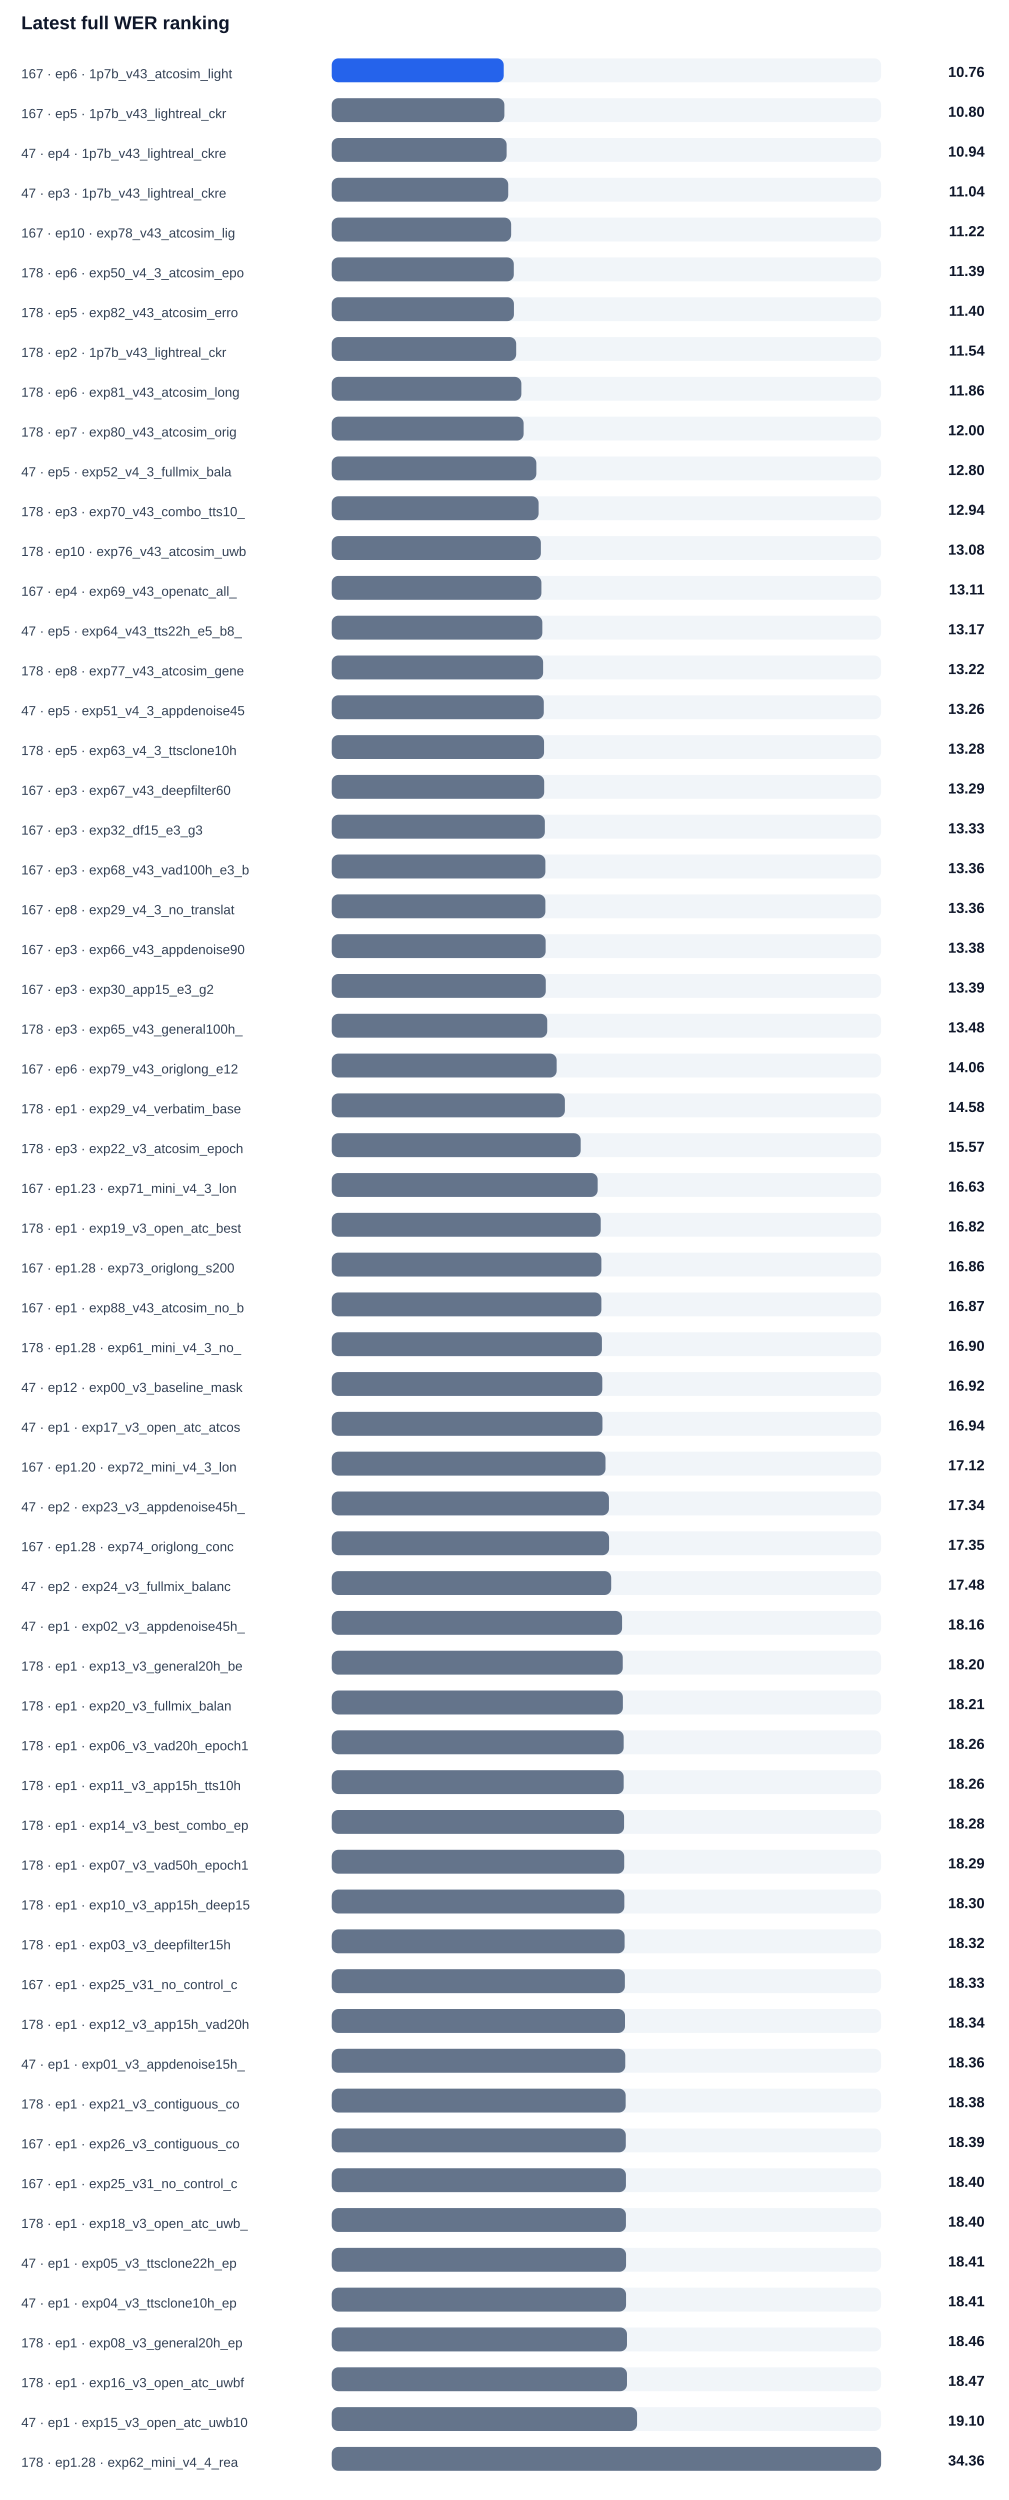
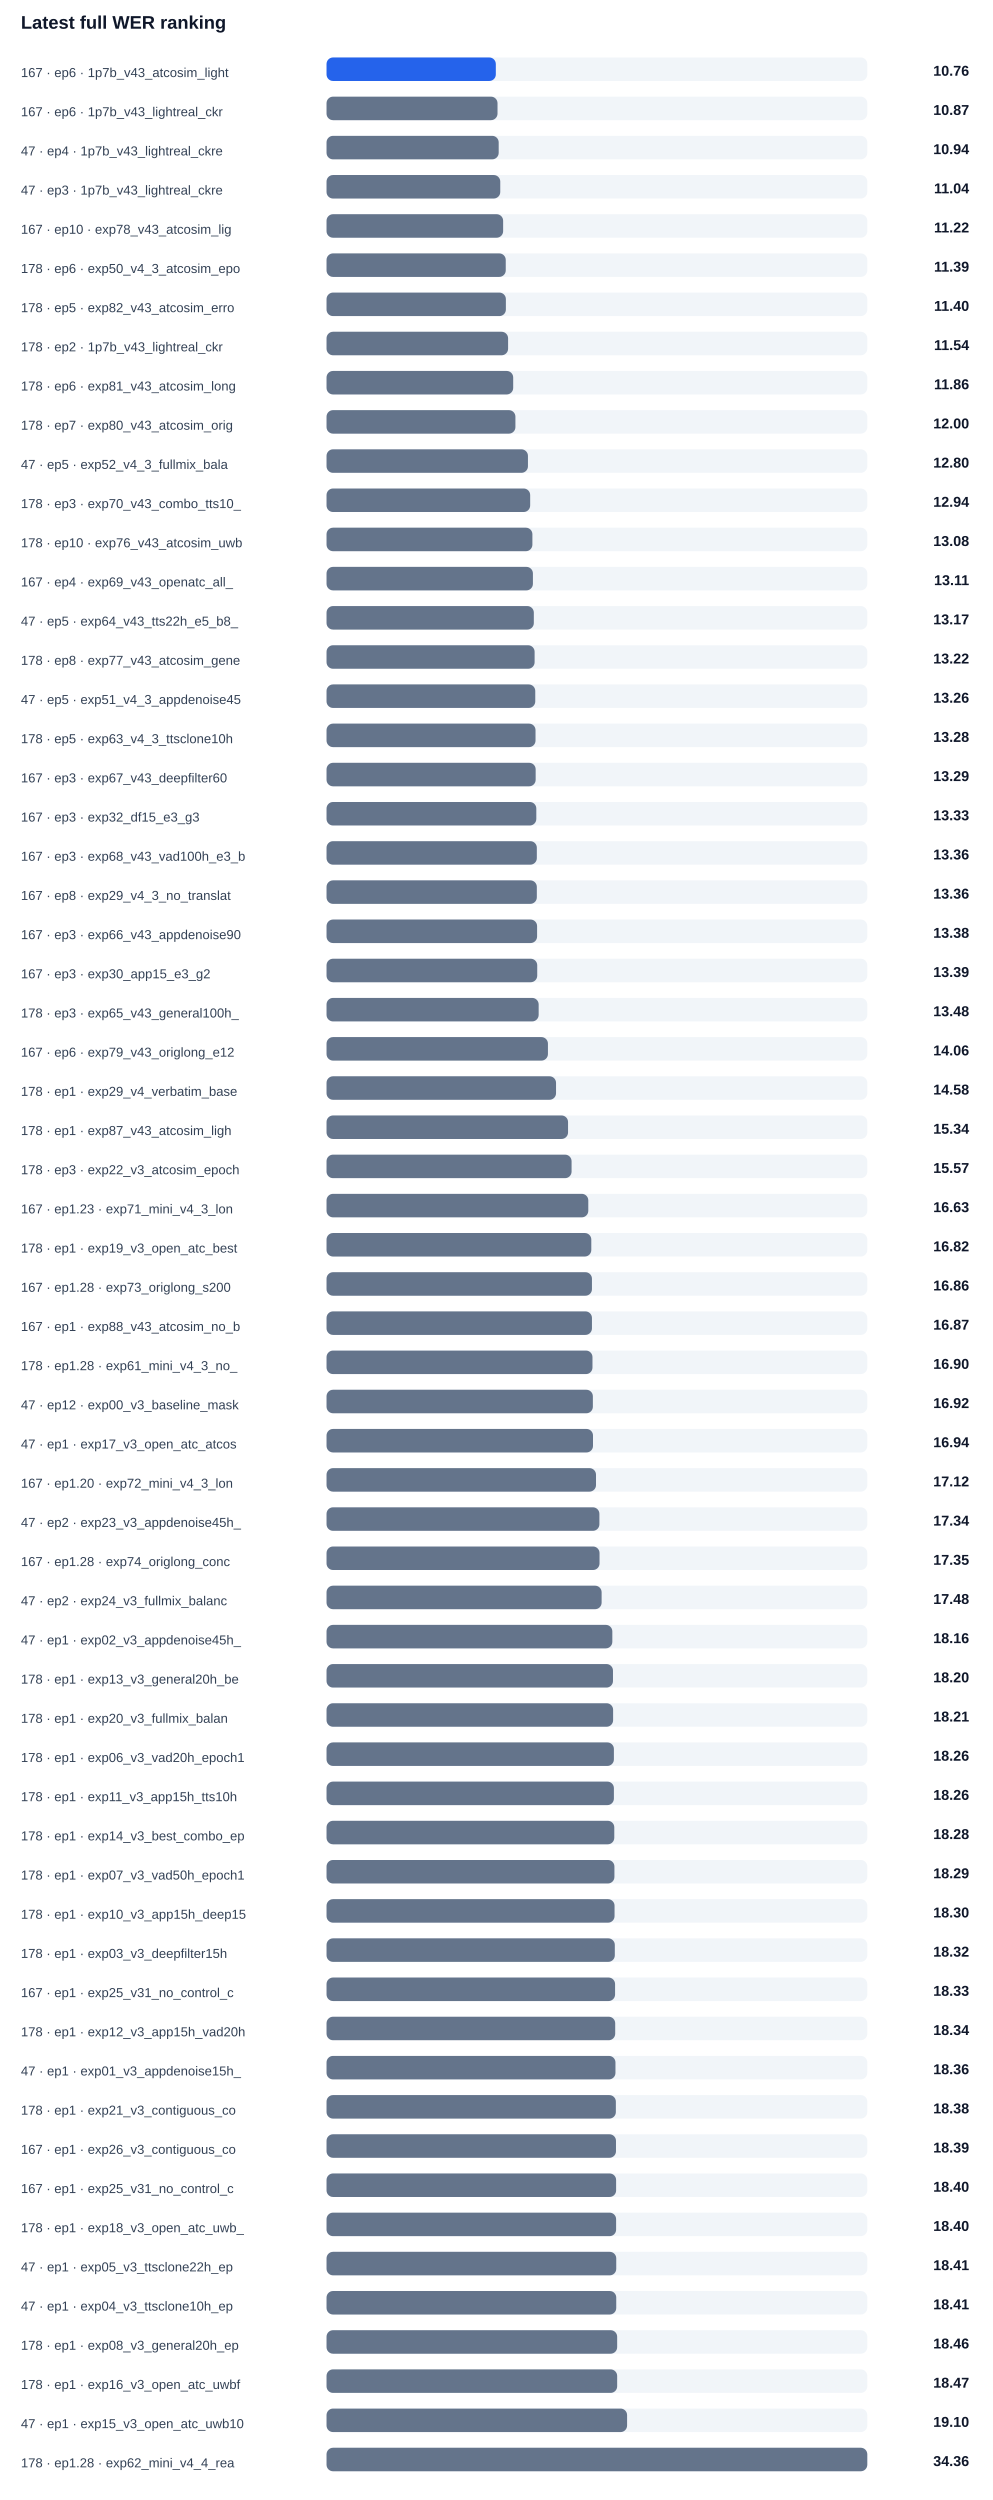
- <svg xmlns="http://www.w3.org/2000/svg" width="100%" viewBox="0 0 760 1884" style="max-width:760px;background:#ffffff;border:1px solid #e5e7eb;border-radius:10px;">
+ <svg xmlns="http://www.w3.org/2000/svg" width="100%" viewBox="0 0 760 1914" style="max-width:760px;background:#ffffff;border:1px solid #e5e7eb;border-radius:10px;">
  <text x="16.0" y="22.0" font-size="14" fill="#0f172a" text-anchor="start" font-family="Arial, sans-serif" font-weight="700">Latest full WER ranking</text>
  <text x="16.0" y="59.0" font-size="10" fill="#334155" text-anchor="start" font-family="Arial, sans-serif" font-weight="400">167 · ep6 · 1p7b_v43_atcosim_light</text>
  <rect x="250" y="44" width="414" height="18" rx="5" fill="#f1f5f9" />
  <rect x="250" y="44" width="129.6" height="18" rx="5" fill="#2563eb" />
  <text x="742.0" y="58.0" font-size="11" fill="#0f172a" text-anchor="end" font-family="Arial, sans-serif" font-weight="700">10.76</text>
-   <text x="16.0" y="89.0" font-size="10" fill="#334155" text-anchor="start" font-family="Arial, sans-serif" font-weight="400">167 · ep5 · 1p7b_v43_lightreal_ckr</text>
+   <text x="16.0" y="89.0" font-size="10" fill="#334155" text-anchor="start" font-family="Arial, sans-serif" font-weight="400">167 · ep6 · 1p7b_v43_lightreal_ckr</text>
  <rect x="250" y="74" width="414" height="18" rx="5" fill="#f1f5f9" />
-   <rect x="250" y="74" width="130.1" height="18" rx="5" fill="#64748b" />
-   <text x="742.0" y="88.0" font-size="11" fill="#0f172a" text-anchor="end" font-family="Arial, sans-serif" font-weight="700">10.80</text>
+   <rect x="250" y="74" width="130.9" height="18" rx="5" fill="#64748b" />
+   <text x="742.0" y="88.0" font-size="11" fill="#0f172a" text-anchor="end" font-family="Arial, sans-serif" font-weight="700">10.87</text>
  <text x="16.0" y="119.0" font-size="10" fill="#334155" text-anchor="start" font-family="Arial, sans-serif" font-weight="400">47 · ep4 · 1p7b_v43_lightreal_ckre</text>
  <rect x="250" y="104" width="414" height="18" rx="5" fill="#f1f5f9" />
  <rect x="250" y="104" width="131.8" height="18" rx="5" fill="#64748b" />
  <text x="742.0" y="118.0" font-size="11" fill="#0f172a" text-anchor="end" font-family="Arial, sans-serif" font-weight="700">10.94</text>
  <text x="16.0" y="149.0" font-size="10" fill="#334155" text-anchor="start" font-family="Arial, sans-serif" font-weight="400">47 · ep3 · 1p7b_v43_lightreal_ckre</text>
  <rect x="250" y="134" width="414" height="18" rx="5" fill="#f1f5f9" />
  <rect x="250" y="134" width="133.0" height="18" rx="5" fill="#64748b" />
  <text x="742.0" y="148.0" font-size="11" fill="#0f172a" text-anchor="end" font-family="Arial, sans-serif" font-weight="700">11.04</text>
  <text x="16.0" y="179.0" font-size="10" fill="#334155" text-anchor="start" font-family="Arial, sans-serif" font-weight="400">167 · ep10 · exp78_v43_atcosim_lig</text>
  <rect x="250" y="164" width="414" height="18" rx="5" fill="#f1f5f9" />
  <rect x="250" y="164" width="135.2" height="18" rx="5" fill="#64748b" />
  <text x="742.0" y="178.0" font-size="11" fill="#0f172a" text-anchor="end" font-family="Arial, sans-serif" font-weight="700">11.22</text>
  <text x="16.0" y="209.0" font-size="10" fill="#334155" text-anchor="start" font-family="Arial, sans-serif" font-weight="400">178 · ep6 · exp50_v4_3_atcosim_epo</text>
  <rect x="250" y="194" width="414" height="18" rx="5" fill="#f1f5f9" />
  <rect x="250" y="194" width="137.2" height="18" rx="5" fill="#64748b" />
  <text x="742.0" y="208.0" font-size="11" fill="#0f172a" text-anchor="end" font-family="Arial, sans-serif" font-weight="700">11.39</text>
  <text x="16.0" y="239.0" font-size="10" fill="#334155" text-anchor="start" font-family="Arial, sans-serif" font-weight="400">178 · ep5 · exp82_v43_atcosim_erro</text>
  <rect x="250" y="224" width="414" height="18" rx="5" fill="#f1f5f9" />
  <rect x="250" y="224" width="137.3" height="18" rx="5" fill="#64748b" />
  <text x="742.0" y="238.0" font-size="11" fill="#0f172a" text-anchor="end" font-family="Arial, sans-serif" font-weight="700">11.40</text>
  <text x="16.0" y="269.0" font-size="10" fill="#334155" text-anchor="start" font-family="Arial, sans-serif" font-weight="400">178 · ep2 · 1p7b_v43_lightreal_ckr</text>
  <rect x="250" y="254" width="414" height="18" rx="5" fill="#f1f5f9" />
  <rect x="250" y="254" width="139.0" height="18" rx="5" fill="#64748b" />
  <text x="742.0" y="268.0" font-size="11" fill="#0f172a" text-anchor="end" font-family="Arial, sans-serif" font-weight="700">11.54</text>
  <text x="16.0" y="299.0" font-size="10" fill="#334155" text-anchor="start" font-family="Arial, sans-serif" font-weight="400">178 · ep6 · exp81_v43_atcosim_long</text>
  <rect x="250" y="284" width="414" height="18" rx="5" fill="#f1f5f9" />
  <rect x="250" y="284" width="142.9" height="18" rx="5" fill="#64748b" />
  <text x="742.0" y="298.0" font-size="11" fill="#0f172a" text-anchor="end" font-family="Arial, sans-serif" font-weight="700">11.86</text>
  <text x="16.0" y="329.0" font-size="10" fill="#334155" text-anchor="start" font-family="Arial, sans-serif" font-weight="400">178 · ep7 · exp80_v43_atcosim_orig</text>
  <rect x="250" y="314" width="414" height="18" rx="5" fill="#f1f5f9" />
  <rect x="250" y="314" width="144.6" height="18" rx="5" fill="#64748b" />
  <text x="742.0" y="328.0" font-size="11" fill="#0f172a" text-anchor="end" font-family="Arial, sans-serif" font-weight="700">12.00</text>
  <text x="16.0" y="359.0" font-size="10" fill="#334155" text-anchor="start" font-family="Arial, sans-serif" font-weight="400">47 · ep5 · exp52_v4_3_fullmix_bala</text>
  <rect x="250" y="344" width="414" height="18" rx="5" fill="#f1f5f9" />
  <rect x="250" y="344" width="154.2" height="18" rx="5" fill="#64748b" />
  <text x="742.0" y="358.0" font-size="11" fill="#0f172a" text-anchor="end" font-family="Arial, sans-serif" font-weight="700">12.80</text>
  <text x="16.0" y="389.0" font-size="10" fill="#334155" text-anchor="start" font-family="Arial, sans-serif" font-weight="400">178 · ep3 · exp70_v43_combo_tts10_</text>
  <rect x="250" y="374" width="414" height="18" rx="5" fill="#f1f5f9" />
  <rect x="250" y="374" width="155.9" height="18" rx="5" fill="#64748b" />
  <text x="742.0" y="388.0" font-size="11" fill="#0f172a" text-anchor="end" font-family="Arial, sans-serif" font-weight="700">12.94</text>
  <text x="16.0" y="419.0" font-size="10" fill="#334155" text-anchor="start" font-family="Arial, sans-serif" font-weight="400">178 · ep10 · exp76_v43_atcosim_uwb</text>
  <rect x="250" y="404" width="414" height="18" rx="5" fill="#f1f5f9" />
  <rect x="250" y="404" width="157.6" height="18" rx="5" fill="#64748b" />
  <text x="742.0" y="418.0" font-size="11" fill="#0f172a" text-anchor="end" font-family="Arial, sans-serif" font-weight="700">13.08</text>
  <text x="16.0" y="449.0" font-size="10" fill="#334155" text-anchor="start" font-family="Arial, sans-serif" font-weight="400">167 · ep4 · exp69_v43_openatc_all_</text>
  <rect x="250" y="434" width="414" height="18" rx="5" fill="#f1f5f9" />
  <rect x="250" y="434" width="158.0" height="18" rx="5" fill="#64748b" />
  <text x="742.0" y="448.0" font-size="11" fill="#0f172a" text-anchor="end" font-family="Arial, sans-serif" font-weight="700">13.11</text>
  <text x="16.0" y="479.0" font-size="10" fill="#334155" text-anchor="start" font-family="Arial, sans-serif" font-weight="400">47 · ep5 · exp64_v43_tts22h_e5_b8_</text>
  <rect x="250" y="464" width="414" height="18" rx="5" fill="#f1f5f9" />
  <rect x="250" y="464" width="158.7" height="18" rx="5" fill="#64748b" />
  <text x="742.0" y="478.0" font-size="11" fill="#0f172a" text-anchor="end" font-family="Arial, sans-serif" font-weight="700">13.17</text>
  <text x="16.0" y="509.0" font-size="10" fill="#334155" text-anchor="start" font-family="Arial, sans-serif" font-weight="400">178 · ep8 · exp77_v43_atcosim_gene</text>
  <rect x="250" y="494" width="414" height="18" rx="5" fill="#f1f5f9" />
  <rect x="250" y="494" width="159.3" height="18" rx="5" fill="#64748b" />
  <text x="742.0" y="508.0" font-size="11" fill="#0f172a" text-anchor="end" font-family="Arial, sans-serif" font-weight="700">13.22</text>
  <text x="16.0" y="539.0" font-size="10" fill="#334155" text-anchor="start" font-family="Arial, sans-serif" font-weight="400">47 · ep5 · exp51_v4_3_appdenoise45</text>
  <rect x="250" y="524" width="414" height="18" rx="5" fill="#f1f5f9" />
  <rect x="250" y="524" width="159.8" height="18" rx="5" fill="#64748b" />
  <text x="742.0" y="538.0" font-size="11" fill="#0f172a" text-anchor="end" font-family="Arial, sans-serif" font-weight="700">13.26</text>
  <text x="16.0" y="569.0" font-size="10" fill="#334155" text-anchor="start" font-family="Arial, sans-serif" font-weight="400">178 · ep5 · exp63_v4_3_ttsclone10h</text>
  <rect x="250" y="554" width="414" height="18" rx="5" fill="#f1f5f9" />
  <rect x="250" y="554" width="160.0" height="18" rx="5" fill="#64748b" />
  <text x="742.0" y="568.0" font-size="11" fill="#0f172a" text-anchor="end" font-family="Arial, sans-serif" font-weight="700">13.28</text>
  <text x="16.0" y="599.0" font-size="10" fill="#334155" text-anchor="start" font-family="Arial, sans-serif" font-weight="400">167 · ep3 · exp67_v43_deepfilter60</text>
  <rect x="250" y="584" width="414" height="18" rx="5" fill="#f1f5f9" />
  <rect x="250" y="584" width="160.1" height="18" rx="5" fill="#64748b" />
  <text x="742.0" y="598.0" font-size="11" fill="#0f172a" text-anchor="end" font-family="Arial, sans-serif" font-weight="700">13.29</text>
  <text x="16.0" y="629.0" font-size="10" fill="#334155" text-anchor="start" font-family="Arial, sans-serif" font-weight="400">167 · ep3 · exp32_df15_e3_g3</text>
  <rect x="250" y="614" width="414" height="18" rx="5" fill="#f1f5f9" />
  <rect x="250" y="614" width="160.6" height="18" rx="5" fill="#64748b" />
  <text x="742.0" y="628.0" font-size="11" fill="#0f172a" text-anchor="end" font-family="Arial, sans-serif" font-weight="700">13.33</text>
  <text x="16.0" y="659.0" font-size="10" fill="#334155" text-anchor="start" font-family="Arial, sans-serif" font-weight="400">167 · ep3 · exp68_v43_vad100h_e3_b</text>
  <rect x="250" y="644" width="414" height="18" rx="5" fill="#f1f5f9" />
  <rect x="250" y="644" width="161.0" height="18" rx="5" fill="#64748b" />
  <text x="742.0" y="658.0" font-size="11" fill="#0f172a" text-anchor="end" font-family="Arial, sans-serif" font-weight="700">13.36</text>
  <text x="16.0" y="689.0" font-size="10" fill="#334155" text-anchor="start" font-family="Arial, sans-serif" font-weight="400">167 · ep8 · exp29_v4_3_no_translat</text>
  <rect x="250" y="674" width="414" height="18" rx="5" fill="#f1f5f9" />
  <rect x="250" y="674" width="161.0" height="18" rx="5" fill="#64748b" />
  <text x="742.0" y="688.0" font-size="11" fill="#0f172a" text-anchor="end" font-family="Arial, sans-serif" font-weight="700">13.36</text>
  <text x="16.0" y="719.0" font-size="10" fill="#334155" text-anchor="start" font-family="Arial, sans-serif" font-weight="400">167 · ep3 · exp66_v43_appdenoise90</text>
  <rect x="250" y="704" width="414" height="18" rx="5" fill="#f1f5f9" />
  <rect x="250" y="704" width="161.2" height="18" rx="5" fill="#64748b" />
  <text x="742.0" y="718.0" font-size="11" fill="#0f172a" text-anchor="end" font-family="Arial, sans-serif" font-weight="700">13.38</text>
  <text x="16.0" y="749.0" font-size="10" fill="#334155" text-anchor="start" font-family="Arial, sans-serif" font-weight="400">167 · ep3 · exp30_app15_e3_g2</text>
  <rect x="250" y="734" width="414" height="18" rx="5" fill="#f1f5f9" />
  <rect x="250" y="734" width="161.3" height="18" rx="5" fill="#64748b" />
  <text x="742.0" y="748.0" font-size="11" fill="#0f172a" text-anchor="end" font-family="Arial, sans-serif" font-weight="700">13.39</text>
  <text x="16.0" y="779.0" font-size="10" fill="#334155" text-anchor="start" font-family="Arial, sans-serif" font-weight="400">178 · ep3 · exp65_v43_general100h_</text>
  <rect x="250" y="764" width="414" height="18" rx="5" fill="#f1f5f9" />
  <rect x="250" y="764" width="162.4" height="18" rx="5" fill="#64748b" />
  <text x="742.0" y="778.0" font-size="11" fill="#0f172a" text-anchor="end" font-family="Arial, sans-serif" font-weight="700">13.48</text>
  <text x="16.0" y="809.0" font-size="10" fill="#334155" text-anchor="start" font-family="Arial, sans-serif" font-weight="400">167 · ep6 · exp79_v43_origlong_e12</text>
  <rect x="250" y="794" width="414" height="18" rx="5" fill="#f1f5f9" />
  <rect x="250" y="794" width="169.5" height="18" rx="5" fill="#64748b" />
  <text x="742.0" y="808.0" font-size="11" fill="#0f172a" text-anchor="end" font-family="Arial, sans-serif" font-weight="700">14.06</text>
  <text x="16.0" y="839.0" font-size="10" fill="#334155" text-anchor="start" font-family="Arial, sans-serif" font-weight="400">178 · ep1 · exp29_v4_verbatim_base</text>
  <rect x="250" y="824" width="414" height="18" rx="5" fill="#f1f5f9" />
  <rect x="250" y="824" width="175.7" height="18" rx="5" fill="#64748b" />
  <text x="742.0" y="838.0" font-size="11" fill="#0f172a" text-anchor="end" font-family="Arial, sans-serif" font-weight="700">14.58</text>
-   <text x="16.0" y="869.0" font-size="10" fill="#334155" text-anchor="start" font-family="Arial, sans-serif" font-weight="400">178 · ep3 · exp22_v3_atcosim_epoch</text>
+   <text x="16.0" y="869.0" font-size="10" fill="#334155" text-anchor="start" font-family="Arial, sans-serif" font-weight="400">178 · ep1 · exp87_v43_atcosim_ligh</text>
  <rect x="250" y="854" width="414" height="18" rx="5" fill="#f1f5f9" />
-   <rect x="250" y="854" width="187.6" height="18" rx="5" fill="#64748b" />
-   <text x="742.0" y="868.0" font-size="11" fill="#0f172a" text-anchor="end" font-family="Arial, sans-serif" font-weight="700">15.57</text>
-   <text x="16.0" y="899.0" font-size="10" fill="#334155" text-anchor="start" font-family="Arial, sans-serif" font-weight="400">167 · ep1.23 · exp71_mini_v4_3_lon</text>
+   <rect x="250" y="854" width="184.9" height="18" rx="5" fill="#64748b" />
+   <text x="742.0" y="868.0" font-size="11" fill="#0f172a" text-anchor="end" font-family="Arial, sans-serif" font-weight="700">15.34</text>
+   <text x="16.0" y="899.0" font-size="10" fill="#334155" text-anchor="start" font-family="Arial, sans-serif" font-weight="400">178 · ep3 · exp22_v3_atcosim_epoch</text>
  <rect x="250" y="884" width="414" height="18" rx="5" fill="#f1f5f9" />
-   <rect x="250" y="884" width="200.4" height="18" rx="5" fill="#64748b" />
-   <text x="742.0" y="898.0" font-size="11" fill="#0f172a" text-anchor="end" font-family="Arial, sans-serif" font-weight="700">16.63</text>
-   <text x="16.0" y="929.0" font-size="10" fill="#334155" text-anchor="start" font-family="Arial, sans-serif" font-weight="400">178 · ep1 · exp19_v3_open_atc_best</text>
+   <rect x="250" y="884" width="187.6" height="18" rx="5" fill="#64748b" />
+   <text x="742.0" y="898.0" font-size="11" fill="#0f172a" text-anchor="end" font-family="Arial, sans-serif" font-weight="700">15.57</text>
+   <text x="16.0" y="929.0" font-size="10" fill="#334155" text-anchor="start" font-family="Arial, sans-serif" font-weight="400">167 · ep1.23 · exp71_mini_v4_3_lon</text>
  <rect x="250" y="914" width="414" height="18" rx="5" fill="#f1f5f9" />
-   <rect x="250" y="914" width="202.7" height="18" rx="5" fill="#64748b" />
-   <text x="742.0" y="928.0" font-size="11" fill="#0f172a" text-anchor="end" font-family="Arial, sans-serif" font-weight="700">16.82</text>
-   <text x="16.0" y="959.0" font-size="10" fill="#334155" text-anchor="start" font-family="Arial, sans-serif" font-weight="400">167 · ep1.28 · exp73_origlong_s200</text>
+   <rect x="250" y="914" width="200.4" height="18" rx="5" fill="#64748b" />
+   <text x="742.0" y="928.0" font-size="11" fill="#0f172a" text-anchor="end" font-family="Arial, sans-serif" font-weight="700">16.63</text>
+   <text x="16.0" y="959.0" font-size="10" fill="#334155" text-anchor="start" font-family="Arial, sans-serif" font-weight="400">178 · ep1 · exp19_v3_open_atc_best</text>
  <rect x="250" y="944" width="414" height="18" rx="5" fill="#f1f5f9" />
-   <rect x="250" y="944" width="203.2" height="18" rx="5" fill="#64748b" />
-   <text x="742.0" y="958.0" font-size="11" fill="#0f172a" text-anchor="end" font-family="Arial, sans-serif" font-weight="700">16.86</text>
-   <text x="16.0" y="989.0" font-size="10" fill="#334155" text-anchor="start" font-family="Arial, sans-serif" font-weight="400">167 · ep1 · exp88_v43_atcosim_no_b</text>
+   <rect x="250" y="944" width="202.7" height="18" rx="5" fill="#64748b" />
+   <text x="742.0" y="958.0" font-size="11" fill="#0f172a" text-anchor="end" font-family="Arial, sans-serif" font-weight="700">16.82</text>
+   <text x="16.0" y="989.0" font-size="10" fill="#334155" text-anchor="start" font-family="Arial, sans-serif" font-weight="400">167 · ep1.28 · exp73_origlong_s200</text>
  <rect x="250" y="974" width="414" height="18" rx="5" fill="#f1f5f9" />
  <rect x="250" y="974" width="203.2" height="18" rx="5" fill="#64748b" />
-   <text x="742.0" y="988.0" font-size="11" fill="#0f172a" text-anchor="end" font-family="Arial, sans-serif" font-weight="700">16.87</text>
-   <text x="16.0" y="1019.0" font-size="10" fill="#334155" text-anchor="start" font-family="Arial, sans-serif" font-weight="400">178 · ep1.28 · exp61_mini_v4_3_no_</text>
+   <text x="742.0" y="988.0" font-size="11" fill="#0f172a" text-anchor="end" font-family="Arial, sans-serif" font-weight="700">16.86</text>
+   <text x="16.0" y="1019.0" font-size="10" fill="#334155" text-anchor="start" font-family="Arial, sans-serif" font-weight="400">167 · ep1 · exp88_v43_atcosim_no_b</text>
  <rect x="250" y="1004" width="414" height="18" rx="5" fill="#f1f5f9" />
-   <rect x="250" y="1004" width="203.6" height="18" rx="5" fill="#64748b" />
-   <text x="742.0" y="1018.0" font-size="11" fill="#0f172a" text-anchor="end" font-family="Arial, sans-serif" font-weight="700">16.90</text>
-   <text x="16.0" y="1049.0" font-size="10" fill="#334155" text-anchor="start" font-family="Arial, sans-serif" font-weight="400">47 · ep12 · exp00_v3_baseline_mask</text>
+   <rect x="250" y="1004" width="203.2" height="18" rx="5" fill="#64748b" />
+   <text x="742.0" y="1018.0" font-size="11" fill="#0f172a" text-anchor="end" font-family="Arial, sans-serif" font-weight="700">16.87</text>
+   <text x="16.0" y="1049.0" font-size="10" fill="#334155" text-anchor="start" font-family="Arial, sans-serif" font-weight="400">178 · ep1.28 · exp61_mini_v4_3_no_</text>
  <rect x="250" y="1034" width="414" height="18" rx="5" fill="#f1f5f9" />
-   <rect x="250" y="1034" width="203.9" height="18" rx="5" fill="#64748b" />
-   <text x="742.0" y="1048.0" font-size="11" fill="#0f172a" text-anchor="end" font-family="Arial, sans-serif" font-weight="700">16.92</text>
-   <text x="16.0" y="1079.0" font-size="10" fill="#334155" text-anchor="start" font-family="Arial, sans-serif" font-weight="400">47 · ep1 · exp17_v3_open_atc_atcos</text>
+   <rect x="250" y="1034" width="203.6" height="18" rx="5" fill="#64748b" />
+   <text x="742.0" y="1048.0" font-size="11" fill="#0f172a" text-anchor="end" font-family="Arial, sans-serif" font-weight="700">16.90</text>
+   <text x="16.0" y="1079.0" font-size="10" fill="#334155" text-anchor="start" font-family="Arial, sans-serif" font-weight="400">47 · ep12 · exp00_v3_baseline_mask</text>
  <rect x="250" y="1064" width="414" height="18" rx="5" fill="#f1f5f9" />
-   <rect x="250" y="1064" width="204.0" height="18" rx="5" fill="#64748b" />
-   <text x="742.0" y="1078.0" font-size="11" fill="#0f172a" text-anchor="end" font-family="Arial, sans-serif" font-weight="700">16.94</text>
-   <text x="16.0" y="1109.0" font-size="10" fill="#334155" text-anchor="start" font-family="Arial, sans-serif" font-weight="400">167 · ep1.20 · exp72_mini_v4_3_lon</text>
+   <rect x="250" y="1064" width="203.9" height="18" rx="5" fill="#64748b" />
+   <text x="742.0" y="1078.0" font-size="11" fill="#0f172a" text-anchor="end" font-family="Arial, sans-serif" font-weight="700">16.92</text>
+   <text x="16.0" y="1109.0" font-size="10" fill="#334155" text-anchor="start" font-family="Arial, sans-serif" font-weight="400">47 · ep1 · exp17_v3_open_atc_atcos</text>
  <rect x="250" y="1094" width="414" height="18" rx="5" fill="#f1f5f9" />
-   <rect x="250" y="1094" width="206.3" height="18" rx="5" fill="#64748b" />
-   <text x="742.0" y="1108.0" font-size="11" fill="#0f172a" text-anchor="end" font-family="Arial, sans-serif" font-weight="700">17.12</text>
-   <text x="16.0" y="1139.0" font-size="10" fill="#334155" text-anchor="start" font-family="Arial, sans-serif" font-weight="400">47 · ep2 · exp23_v3_appdenoise45h_</text>
+   <rect x="250" y="1094" width="204.0" height="18" rx="5" fill="#64748b" />
+   <text x="742.0" y="1108.0" font-size="11" fill="#0f172a" text-anchor="end" font-family="Arial, sans-serif" font-weight="700">16.94</text>
+   <text x="16.0" y="1139.0" font-size="10" fill="#334155" text-anchor="start" font-family="Arial, sans-serif" font-weight="400">167 · ep1.20 · exp72_mini_v4_3_lon</text>
  <rect x="250" y="1124" width="414" height="18" rx="5" fill="#f1f5f9" />
-   <rect x="250" y="1124" width="208.9" height="18" rx="5" fill="#64748b" />
-   <text x="742.0" y="1138.0" font-size="11" fill="#0f172a" text-anchor="end" font-family="Arial, sans-serif" font-weight="700">17.34</text>
-   <text x="16.0" y="1169.0" font-size="10" fill="#334155" text-anchor="start" font-family="Arial, sans-serif" font-weight="400">167 · ep1.28 · exp74_origlong_conc</text>
+   <rect x="250" y="1124" width="206.3" height="18" rx="5" fill="#64748b" />
+   <text x="742.0" y="1138.0" font-size="11" fill="#0f172a" text-anchor="end" font-family="Arial, sans-serif" font-weight="700">17.12</text>
+   <text x="16.0" y="1169.0" font-size="10" fill="#334155" text-anchor="start" font-family="Arial, sans-serif" font-weight="400">47 · ep2 · exp23_v3_appdenoise45h_</text>
  <rect x="250" y="1154" width="414" height="18" rx="5" fill="#f1f5f9" />
-   <rect x="250" y="1154" width="209.0" height="18" rx="5" fill="#64748b" />
-   <text x="742.0" y="1168.0" font-size="11" fill="#0f172a" text-anchor="end" font-family="Arial, sans-serif" font-weight="700">17.35</text>
-   <text x="16.0" y="1199.0" font-size="10" fill="#334155" text-anchor="start" font-family="Arial, sans-serif" font-weight="400">47 · ep2 · exp24_v3_fullmix_balanc</text>
+   <rect x="250" y="1154" width="208.9" height="18" rx="5" fill="#64748b" />
+   <text x="742.0" y="1168.0" font-size="11" fill="#0f172a" text-anchor="end" font-family="Arial, sans-serif" font-weight="700">17.34</text>
+   <text x="16.0" y="1199.0" font-size="10" fill="#334155" text-anchor="start" font-family="Arial, sans-serif" font-weight="400">167 · ep1.28 · exp74_origlong_conc</text>
  <rect x="250" y="1184" width="414" height="18" rx="5" fill="#f1f5f9" />
-   <rect x="250" y="1184" width="210.6" height="18" rx="5" fill="#64748b" />
-   <text x="742.0" y="1198.0" font-size="11" fill="#0f172a" text-anchor="end" font-family="Arial, sans-serif" font-weight="700">17.48</text>
-   <text x="16.0" y="1229.0" font-size="10" fill="#334155" text-anchor="start" font-family="Arial, sans-serif" font-weight="400">47 · ep1 · exp02_v3_appdenoise45h_</text>
+   <rect x="250" y="1184" width="209.0" height="18" rx="5" fill="#64748b" />
+   <text x="742.0" y="1198.0" font-size="11" fill="#0f172a" text-anchor="end" font-family="Arial, sans-serif" font-weight="700">17.35</text>
+   <text x="16.0" y="1229.0" font-size="10" fill="#334155" text-anchor="start" font-family="Arial, sans-serif" font-weight="400">47 · ep2 · exp24_v3_fullmix_balanc</text>
  <rect x="250" y="1214" width="414" height="18" rx="5" fill="#f1f5f9" />
-   <rect x="250" y="1214" width="218.8" height="18" rx="5" fill="#64748b" />
-   <text x="742.0" y="1228.0" font-size="11" fill="#0f172a" text-anchor="end" font-family="Arial, sans-serif" font-weight="700">18.16</text>
-   <text x="16.0" y="1259.0" font-size="10" fill="#334155" text-anchor="start" font-family="Arial, sans-serif" font-weight="400">178 · ep1 · exp13_v3_general20h_be</text>
+   <rect x="250" y="1214" width="210.6" height="18" rx="5" fill="#64748b" />
+   <text x="742.0" y="1228.0" font-size="11" fill="#0f172a" text-anchor="end" font-family="Arial, sans-serif" font-weight="700">17.48</text>
+   <text x="16.0" y="1259.0" font-size="10" fill="#334155" text-anchor="start" font-family="Arial, sans-serif" font-weight="400">47 · ep1 · exp02_v3_appdenoise45h_</text>
  <rect x="250" y="1244" width="414" height="18" rx="5" fill="#f1f5f9" />
-   <rect x="250" y="1244" width="219.3" height="18" rx="5" fill="#64748b" />
-   <text x="742.0" y="1258.0" font-size="11" fill="#0f172a" text-anchor="end" font-family="Arial, sans-serif" font-weight="700">18.20</text>
-   <text x="16.0" y="1289.0" font-size="10" fill="#334155" text-anchor="start" font-family="Arial, sans-serif" font-weight="400">178 · ep1 · exp20_v3_fullmix_balan</text>
+   <rect x="250" y="1244" width="218.8" height="18" rx="5" fill="#64748b" />
+   <text x="742.0" y="1258.0" font-size="11" fill="#0f172a" text-anchor="end" font-family="Arial, sans-serif" font-weight="700">18.16</text>
+   <text x="16.0" y="1289.0" font-size="10" fill="#334155" text-anchor="start" font-family="Arial, sans-serif" font-weight="400">178 · ep1 · exp13_v3_general20h_be</text>
  <rect x="250" y="1274" width="414" height="18" rx="5" fill="#f1f5f9" />
-   <rect x="250" y="1274" width="219.4" height="18" rx="5" fill="#64748b" />
-   <text x="742.0" y="1288.0" font-size="11" fill="#0f172a" text-anchor="end" font-family="Arial, sans-serif" font-weight="700">18.21</text>
-   <text x="16.0" y="1319.0" font-size="10" fill="#334155" text-anchor="start" font-family="Arial, sans-serif" font-weight="400">178 · ep1 · exp06_v3_vad20h_epoch1</text>
+   <rect x="250" y="1274" width="219.3" height="18" rx="5" fill="#64748b" />
+   <text x="742.0" y="1288.0" font-size="11" fill="#0f172a" text-anchor="end" font-family="Arial, sans-serif" font-weight="700">18.20</text>
+   <text x="16.0" y="1319.0" font-size="10" fill="#334155" text-anchor="start" font-family="Arial, sans-serif" font-weight="400">178 · ep1 · exp20_v3_fullmix_balan</text>
  <rect x="250" y="1304" width="414" height="18" rx="5" fill="#f1f5f9" />
-   <rect x="250" y="1304" width="220.0" height="18" rx="5" fill="#64748b" />
-   <text x="742.0" y="1318.0" font-size="11" fill="#0f172a" text-anchor="end" font-family="Arial, sans-serif" font-weight="700">18.26</text>
-   <text x="16.0" y="1349.0" font-size="10" fill="#334155" text-anchor="start" font-family="Arial, sans-serif" font-weight="400">178 · ep1 · exp11_v3_app15h_tts10h</text>
+   <rect x="250" y="1304" width="219.4" height="18" rx="5" fill="#64748b" />
+   <text x="742.0" y="1318.0" font-size="11" fill="#0f172a" text-anchor="end" font-family="Arial, sans-serif" font-weight="700">18.21</text>
+   <text x="16.0" y="1349.0" font-size="10" fill="#334155" text-anchor="start" font-family="Arial, sans-serif" font-weight="400">178 · ep1 · exp06_v3_vad20h_epoch1</text>
  <rect x="250" y="1334" width="414" height="18" rx="5" fill="#f1f5f9" />
  <rect x="250" y="1334" width="220.0" height="18" rx="5" fill="#64748b" />
  <text x="742.0" y="1348.0" font-size="11" fill="#0f172a" text-anchor="end" font-family="Arial, sans-serif" font-weight="700">18.26</text>
-   <text x="16.0" y="1379.0" font-size="10" fill="#334155" text-anchor="start" font-family="Arial, sans-serif" font-weight="400">178 · ep1 · exp14_v3_best_combo_ep</text>
+   <text x="16.0" y="1379.0" font-size="10" fill="#334155" text-anchor="start" font-family="Arial, sans-serif" font-weight="400">178 · ep1 · exp11_v3_app15h_tts10h</text>
  <rect x="250" y="1364" width="414" height="18" rx="5" fill="#f1f5f9" />
-   <rect x="250" y="1364" width="220.3" height="18" rx="5" fill="#64748b" />
-   <text x="742.0" y="1378.0" font-size="11" fill="#0f172a" text-anchor="end" font-family="Arial, sans-serif" font-weight="700">18.28</text>
-   <text x="16.0" y="1409.0" font-size="10" fill="#334155" text-anchor="start" font-family="Arial, sans-serif" font-weight="400">178 · ep1 · exp07_v3_vad50h_epoch1</text>
+   <rect x="250" y="1364" width="220.0" height="18" rx="5" fill="#64748b" />
+   <text x="742.0" y="1378.0" font-size="11" fill="#0f172a" text-anchor="end" font-family="Arial, sans-serif" font-weight="700">18.26</text>
+   <text x="16.0" y="1409.0" font-size="10" fill="#334155" text-anchor="start" font-family="Arial, sans-serif" font-weight="400">178 · ep1 · exp14_v3_best_combo_ep</text>
  <rect x="250" y="1394" width="414" height="18" rx="5" fill="#f1f5f9" />
-   <rect x="250" y="1394" width="220.4" height="18" rx="5" fill="#64748b" />
-   <text x="742.0" y="1408.0" font-size="11" fill="#0f172a" text-anchor="end" font-family="Arial, sans-serif" font-weight="700">18.29</text>
-   <text x="16.0" y="1439.0" font-size="10" fill="#334155" text-anchor="start" font-family="Arial, sans-serif" font-weight="400">178 · ep1 · exp10_v3_app15h_deep15</text>
+   <rect x="250" y="1394" width="220.3" height="18" rx="5" fill="#64748b" />
+   <text x="742.0" y="1408.0" font-size="11" fill="#0f172a" text-anchor="end" font-family="Arial, sans-serif" font-weight="700">18.28</text>
+   <text x="16.0" y="1439.0" font-size="10" fill="#334155" text-anchor="start" font-family="Arial, sans-serif" font-weight="400">178 · ep1 · exp07_v3_vad50h_epoch1</text>
  <rect x="250" y="1424" width="414" height="18" rx="5" fill="#f1f5f9" />
-   <rect x="250" y="1424" width="220.5" height="18" rx="5" fill="#64748b" />
-   <text x="742.0" y="1438.0" font-size="11" fill="#0f172a" text-anchor="end" font-family="Arial, sans-serif" font-weight="700">18.30</text>
-   <text x="16.0" y="1469.0" font-size="10" fill="#334155" text-anchor="start" font-family="Arial, sans-serif" font-weight="400">178 · ep1 · exp03_v3_deepfilter15h</text>
+   <rect x="250" y="1424" width="220.4" height="18" rx="5" fill="#64748b" />
+   <text x="742.0" y="1438.0" font-size="11" fill="#0f172a" text-anchor="end" font-family="Arial, sans-serif" font-weight="700">18.29</text>
+   <text x="16.0" y="1469.0" font-size="10" fill="#334155" text-anchor="start" font-family="Arial, sans-serif" font-weight="400">178 · ep1 · exp10_v3_app15h_deep15</text>
  <rect x="250" y="1454" width="414" height="18" rx="5" fill="#f1f5f9" />
-   <rect x="250" y="1454" width="220.7" height="18" rx="5" fill="#64748b" />
-   <text x="742.0" y="1468.0" font-size="11" fill="#0f172a" text-anchor="end" font-family="Arial, sans-serif" font-weight="700">18.32</text>
-   <text x="16.0" y="1499.0" font-size="10" fill="#334155" text-anchor="start" font-family="Arial, sans-serif" font-weight="400">167 · ep1 · exp25_v31_no_control_c</text>
+   <rect x="250" y="1454" width="220.5" height="18" rx="5" fill="#64748b" />
+   <text x="742.0" y="1468.0" font-size="11" fill="#0f172a" text-anchor="end" font-family="Arial, sans-serif" font-weight="700">18.30</text>
+   <text x="16.0" y="1499.0" font-size="10" fill="#334155" text-anchor="start" font-family="Arial, sans-serif" font-weight="400">178 · ep1 · exp03_v3_deepfilter15h</text>
  <rect x="250" y="1484" width="414" height="18" rx="5" fill="#f1f5f9" />
-   <rect x="250" y="1484" width="220.9" height="18" rx="5" fill="#64748b" />
-   <text x="742.0" y="1498.0" font-size="11" fill="#0f172a" text-anchor="end" font-family="Arial, sans-serif" font-weight="700">18.33</text>
-   <text x="16.0" y="1529.0" font-size="10" fill="#334155" text-anchor="start" font-family="Arial, sans-serif" font-weight="400">178 · ep1 · exp12_v3_app15h_vad20h</text>
+   <rect x="250" y="1484" width="220.7" height="18" rx="5" fill="#64748b" />
+   <text x="742.0" y="1498.0" font-size="11" fill="#0f172a" text-anchor="end" font-family="Arial, sans-serif" font-weight="700">18.32</text>
+   <text x="16.0" y="1529.0" font-size="10" fill="#334155" text-anchor="start" font-family="Arial, sans-serif" font-weight="400">167 · ep1 · exp25_v31_no_control_c</text>
  <rect x="250" y="1514" width="414" height="18" rx="5" fill="#f1f5f9" />
-   <rect x="250" y="1514" width="221.0" height="18" rx="5" fill="#64748b" />
-   <text x="742.0" y="1528.0" font-size="11" fill="#0f172a" text-anchor="end" font-family="Arial, sans-serif" font-weight="700">18.34</text>
-   <text x="16.0" y="1559.0" font-size="10" fill="#334155" text-anchor="start" font-family="Arial, sans-serif" font-weight="400">47 · ep1 · exp01_v3_appdenoise15h_</text>
+   <rect x="250" y="1514" width="220.9" height="18" rx="5" fill="#64748b" />
+   <text x="742.0" y="1528.0" font-size="11" fill="#0f172a" text-anchor="end" font-family="Arial, sans-serif" font-weight="700">18.33</text>
+   <text x="16.0" y="1559.0" font-size="10" fill="#334155" text-anchor="start" font-family="Arial, sans-serif" font-weight="400">178 · ep1 · exp12_v3_app15h_vad20h</text>
  <rect x="250" y="1544" width="414" height="18" rx="5" fill="#f1f5f9" />
-   <rect x="250" y="1544" width="221.2" height="18" rx="5" fill="#64748b" />
-   <text x="742.0" y="1558.0" font-size="11" fill="#0f172a" text-anchor="end" font-family="Arial, sans-serif" font-weight="700">18.36</text>
-   <text x="16.0" y="1589.0" font-size="10" fill="#334155" text-anchor="start" font-family="Arial, sans-serif" font-weight="400">178 · ep1 · exp21_v3_contiguous_co</text>
+   <rect x="250" y="1544" width="221.0" height="18" rx="5" fill="#64748b" />
+   <text x="742.0" y="1558.0" font-size="11" fill="#0f172a" text-anchor="end" font-family="Arial, sans-serif" font-weight="700">18.34</text>
+   <text x="16.0" y="1589.0" font-size="10" fill="#334155" text-anchor="start" font-family="Arial, sans-serif" font-weight="400">47 · ep1 · exp01_v3_appdenoise15h_</text>
  <rect x="250" y="1574" width="414" height="18" rx="5" fill="#f1f5f9" />
-   <rect x="250" y="1574" width="221.5" height="18" rx="5" fill="#64748b" />
-   <text x="742.0" y="1588.0" font-size="11" fill="#0f172a" text-anchor="end" font-family="Arial, sans-serif" font-weight="700">18.38</text>
-   <text x="16.0" y="1619.0" font-size="10" fill="#334155" text-anchor="start" font-family="Arial, sans-serif" font-weight="400">167 · ep1 · exp26_v3_contiguous_co</text>
+   <rect x="250" y="1574" width="221.2" height="18" rx="5" fill="#64748b" />
+   <text x="742.0" y="1588.0" font-size="11" fill="#0f172a" text-anchor="end" font-family="Arial, sans-serif" font-weight="700">18.36</text>
+   <text x="16.0" y="1619.0" font-size="10" fill="#334155" text-anchor="start" font-family="Arial, sans-serif" font-weight="400">178 · ep1 · exp21_v3_contiguous_co</text>
  <rect x="250" y="1604" width="414" height="18" rx="5" fill="#f1f5f9" />
-   <rect x="250" y="1604" width="221.6" height="18" rx="5" fill="#64748b" />
-   <text x="742.0" y="1618.0" font-size="11" fill="#0f172a" text-anchor="end" font-family="Arial, sans-serif" font-weight="700">18.39</text>
-   <text x="16.0" y="1649.0" font-size="10" fill="#334155" text-anchor="start" font-family="Arial, sans-serif" font-weight="400">167 · ep1 · exp25_v31_no_control_c</text>
+   <rect x="250" y="1604" width="221.5" height="18" rx="5" fill="#64748b" />
+   <text x="742.0" y="1618.0" font-size="11" fill="#0f172a" text-anchor="end" font-family="Arial, sans-serif" font-weight="700">18.38</text>
+   <text x="16.0" y="1649.0" font-size="10" fill="#334155" text-anchor="start" font-family="Arial, sans-serif" font-weight="400">167 · ep1 · exp26_v3_contiguous_co</text>
  <rect x="250" y="1634" width="414" height="18" rx="5" fill="#f1f5f9" />
-   <rect x="250" y="1634" width="221.7" height="18" rx="5" fill="#64748b" />
-   <text x="742.0" y="1648.0" font-size="11" fill="#0f172a" text-anchor="end" font-family="Arial, sans-serif" font-weight="700">18.40</text>
-   <text x="16.0" y="1679.0" font-size="10" fill="#334155" text-anchor="start" font-family="Arial, sans-serif" font-weight="400">178 · ep1 · exp18_v3_open_atc_uwb_</text>
+   <rect x="250" y="1634" width="221.6" height="18" rx="5" fill="#64748b" />
+   <text x="742.0" y="1648.0" font-size="11" fill="#0f172a" text-anchor="end" font-family="Arial, sans-serif" font-weight="700">18.39</text>
+   <text x="16.0" y="1679.0" font-size="10" fill="#334155" text-anchor="start" font-family="Arial, sans-serif" font-weight="400">167 · ep1 · exp25_v31_no_control_c</text>
  <rect x="250" y="1664" width="414" height="18" rx="5" fill="#f1f5f9" />
  <rect x="250" y="1664" width="221.7" height="18" rx="5" fill="#64748b" />
  <text x="742.0" y="1678.0" font-size="11" fill="#0f172a" text-anchor="end" font-family="Arial, sans-serif" font-weight="700">18.40</text>
-   <text x="16.0" y="1709.0" font-size="10" fill="#334155" text-anchor="start" font-family="Arial, sans-serif" font-weight="400">47 · ep1 · exp05_v3_ttsclone22h_ep</text>
+   <text x="16.0" y="1709.0" font-size="10" fill="#334155" text-anchor="start" font-family="Arial, sans-serif" font-weight="400">178 · ep1 · exp18_v3_open_atc_uwb_</text>
  <rect x="250" y="1694" width="414" height="18" rx="5" fill="#f1f5f9" />
-   <rect x="250" y="1694" width="221.8" height="18" rx="5" fill="#64748b" />
-   <text x="742.0" y="1708.0" font-size="11" fill="#0f172a" text-anchor="end" font-family="Arial, sans-serif" font-weight="700">18.41</text>
-   <text x="16.0" y="1739.0" font-size="10" fill="#334155" text-anchor="start" font-family="Arial, sans-serif" font-weight="400">47 · ep1 · exp04_v3_ttsclone10h_ep</text>
+   <rect x="250" y="1694" width="221.7" height="18" rx="5" fill="#64748b" />
+   <text x="742.0" y="1708.0" font-size="11" fill="#0f172a" text-anchor="end" font-family="Arial, sans-serif" font-weight="700">18.40</text>
+   <text x="16.0" y="1739.0" font-size="10" fill="#334155" text-anchor="start" font-family="Arial, sans-serif" font-weight="400">47 · ep1 · exp05_v3_ttsclone22h_ep</text>
  <rect x="250" y="1724" width="414" height="18" rx="5" fill="#f1f5f9" />
  <rect x="250" y="1724" width="221.8" height="18" rx="5" fill="#64748b" />
  <text x="742.0" y="1738.0" font-size="11" fill="#0f172a" text-anchor="end" font-family="Arial, sans-serif" font-weight="700">18.41</text>
-   <text x="16.0" y="1769.0" font-size="10" fill="#334155" text-anchor="start" font-family="Arial, sans-serif" font-weight="400">178 · ep1 · exp08_v3_general20h_ep</text>
+   <text x="16.0" y="1769.0" font-size="10" fill="#334155" text-anchor="start" font-family="Arial, sans-serif" font-weight="400">47 · ep1 · exp04_v3_ttsclone10h_ep</text>
  <rect x="250" y="1754" width="414" height="18" rx="5" fill="#f1f5f9" />
-   <rect x="250" y="1754" width="222.5" height="18" rx="5" fill="#64748b" />
-   <text x="742.0" y="1768.0" font-size="11" fill="#0f172a" text-anchor="end" font-family="Arial, sans-serif" font-weight="700">18.46</text>
-   <text x="16.0" y="1799.0" font-size="10" fill="#334155" text-anchor="start" font-family="Arial, sans-serif" font-weight="400">178 · ep1 · exp16_v3_open_atc_uwbf</text>
+   <rect x="250" y="1754" width="221.8" height="18" rx="5" fill="#64748b" />
+   <text x="742.0" y="1768.0" font-size="11" fill="#0f172a" text-anchor="end" font-family="Arial, sans-serif" font-weight="700">18.41</text>
+   <text x="16.0" y="1799.0" font-size="10" fill="#334155" text-anchor="start" font-family="Arial, sans-serif" font-weight="400">178 · ep1 · exp08_v3_general20h_ep</text>
  <rect x="250" y="1784" width="414" height="18" rx="5" fill="#f1f5f9" />
  <rect x="250" y="1784" width="222.5" height="18" rx="5" fill="#64748b" />
-   <text x="742.0" y="1798.0" font-size="11" fill="#0f172a" text-anchor="end" font-family="Arial, sans-serif" font-weight="700">18.47</text>
-   <text x="16.0" y="1829.0" font-size="10" fill="#334155" text-anchor="start" font-family="Arial, sans-serif" font-weight="400">47 · ep1 · exp15_v3_open_atc_uwb10</text>
+   <text x="742.0" y="1798.0" font-size="11" fill="#0f172a" text-anchor="end" font-family="Arial, sans-serif" font-weight="700">18.46</text>
+   <text x="16.0" y="1829.0" font-size="10" fill="#334155" text-anchor="start" font-family="Arial, sans-serif" font-weight="400">178 · ep1 · exp16_v3_open_atc_uwbf</text>
  <rect x="250" y="1814" width="414" height="18" rx="5" fill="#f1f5f9" />
-   <rect x="250" y="1814" width="230.1" height="18" rx="5" fill="#64748b" />
-   <text x="742.0" y="1828.0" font-size="11" fill="#0f172a" text-anchor="end" font-family="Arial, sans-serif" font-weight="700">19.10</text>
-   <text x="16.0" y="1859.0" font-size="10" fill="#334155" text-anchor="start" font-family="Arial, sans-serif" font-weight="400">178 · ep1.28 · exp62_mini_v4_4_rea</text>
+   <rect x="250" y="1814" width="222.5" height="18" rx="5" fill="#64748b" />
+   <text x="742.0" y="1828.0" font-size="11" fill="#0f172a" text-anchor="end" font-family="Arial, sans-serif" font-weight="700">18.47</text>
+   <text x="16.0" y="1859.0" font-size="10" fill="#334155" text-anchor="start" font-family="Arial, sans-serif" font-weight="400">47 · ep1 · exp15_v3_open_atc_uwb10</text>
  <rect x="250" y="1844" width="414" height="18" rx="5" fill="#f1f5f9" />
-   <rect x="250" y="1844" width="414.0" height="18" rx="5" fill="#64748b" />
-   <text x="742.0" y="1858.0" font-size="11" fill="#0f172a" text-anchor="end" font-family="Arial, sans-serif" font-weight="700">34.36</text>
+   <rect x="250" y="1844" width="230.1" height="18" rx="5" fill="#64748b" />
+   <text x="742.0" y="1858.0" font-size="11" fill="#0f172a" text-anchor="end" font-family="Arial, sans-serif" font-weight="700">19.10</text>
+   <text x="16.0" y="1889.0" font-size="10" fill="#334155" text-anchor="start" font-family="Arial, sans-serif" font-weight="400">178 · ep1.28 · exp62_mini_v4_4_rea</text>
+   <rect x="250" y="1874" width="414" height="18" rx="5" fill="#f1f5f9" />
+   <rect x="250" y="1874" width="414.0" height="18" rx="5" fill="#64748b" />
+   <text x="742.0" y="1888.0" font-size="11" fill="#0f172a" text-anchor="end" font-family="Arial, sans-serif" font-weight="700">34.36</text>
</svg>
